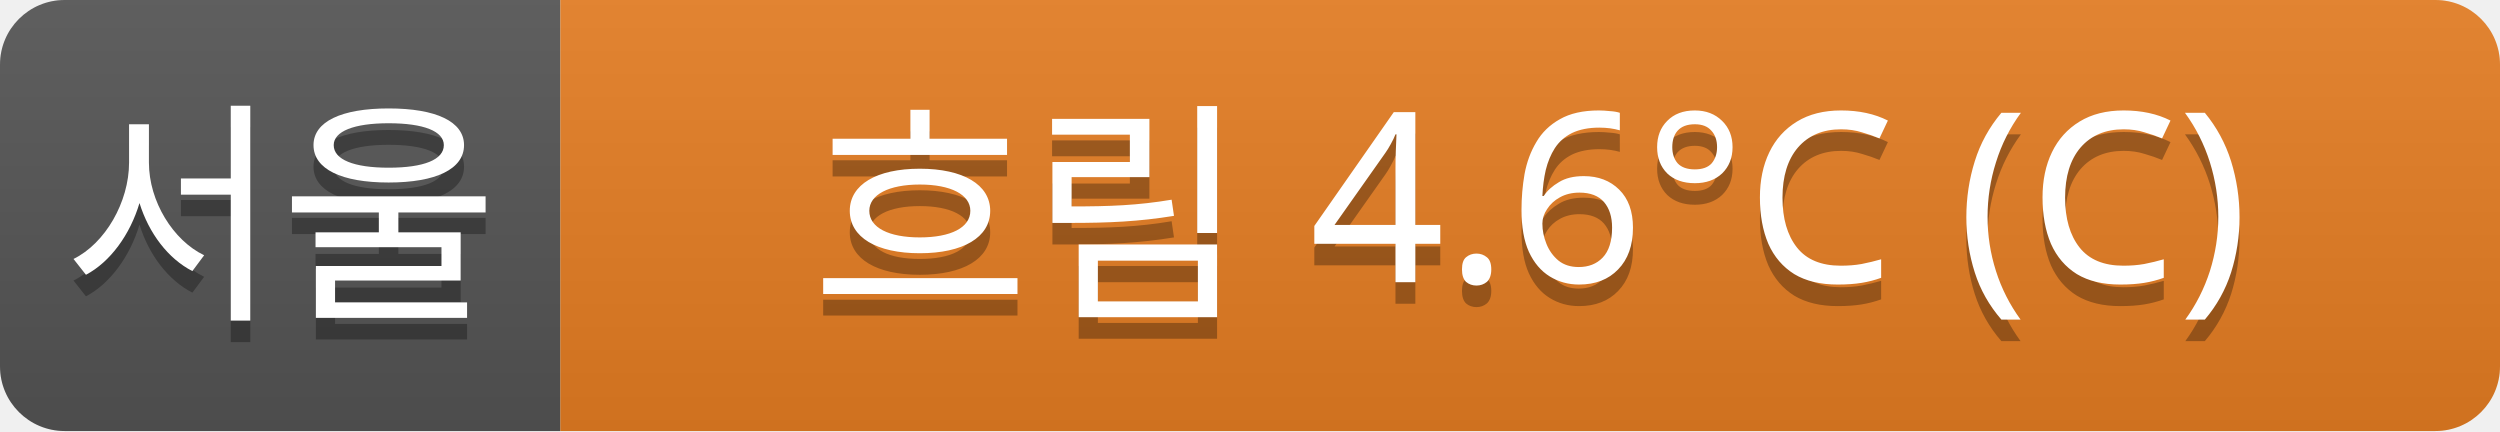
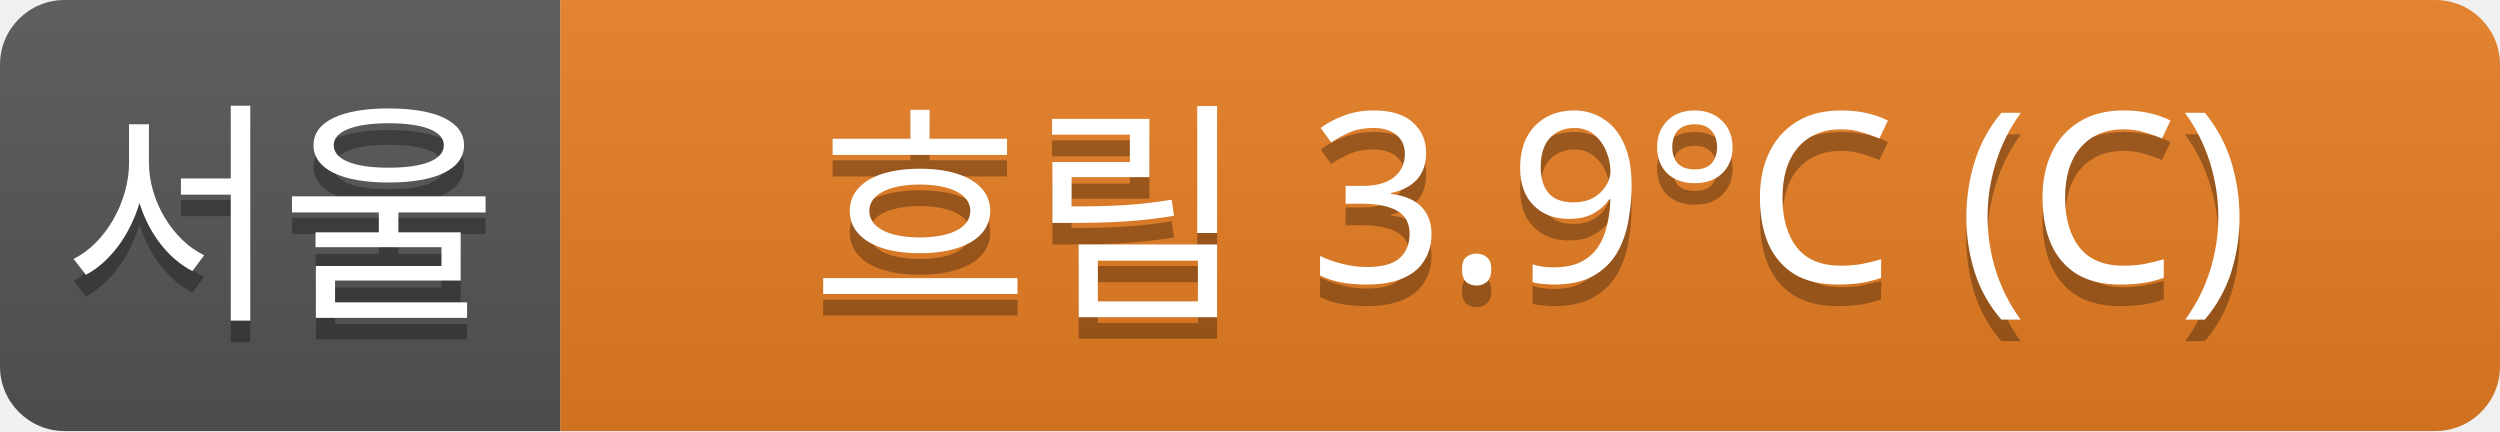
<svg xmlns="http://www.w3.org/2000/svg" width="116" height="20">
  <linearGradient id="a" x2="0" y2="100%">
    <stop offset="0" stop-color="#bbb" stop-opacity=".1" />
    <stop offset="1" stop-opacity=".1" />
  </linearGradient>
  <clipPath id="r">
    <rect width="116" height="20" rx="3" fill="#fff" />
  </clipPath>
  <g clip-path="url(#r)">
    <rect width="26" height="20" fill="#555" />
    <rect x="26" width="90" height="20" fill="#e67e22" />
    <rect width="116" height="20" fill="url(#a)" />
  </g>
  <g fill="#fff" text-anchor="middle" font-family="Verdana,Geneva,sans-serif" font-size="11">
    <text x="13" y="15" fill="#010101" fill-opacity=".3">서울</text>
    <text x="13" y="14">서울</text>
-     <text x="71" y="15" fill="#010101" fill-opacity=".3">흐림 4.6°C (C)</text>
-     <text x="71" y="14">흐림 4.6°C (C)</text>
+     <text x="71" y="15" fill="#010101" fill-opacity=".3">흐림 3.9°C (C)</text>
+     <text x="71" y="14">흐림 3.9°C (C)</text>
  </g>
</svg>
